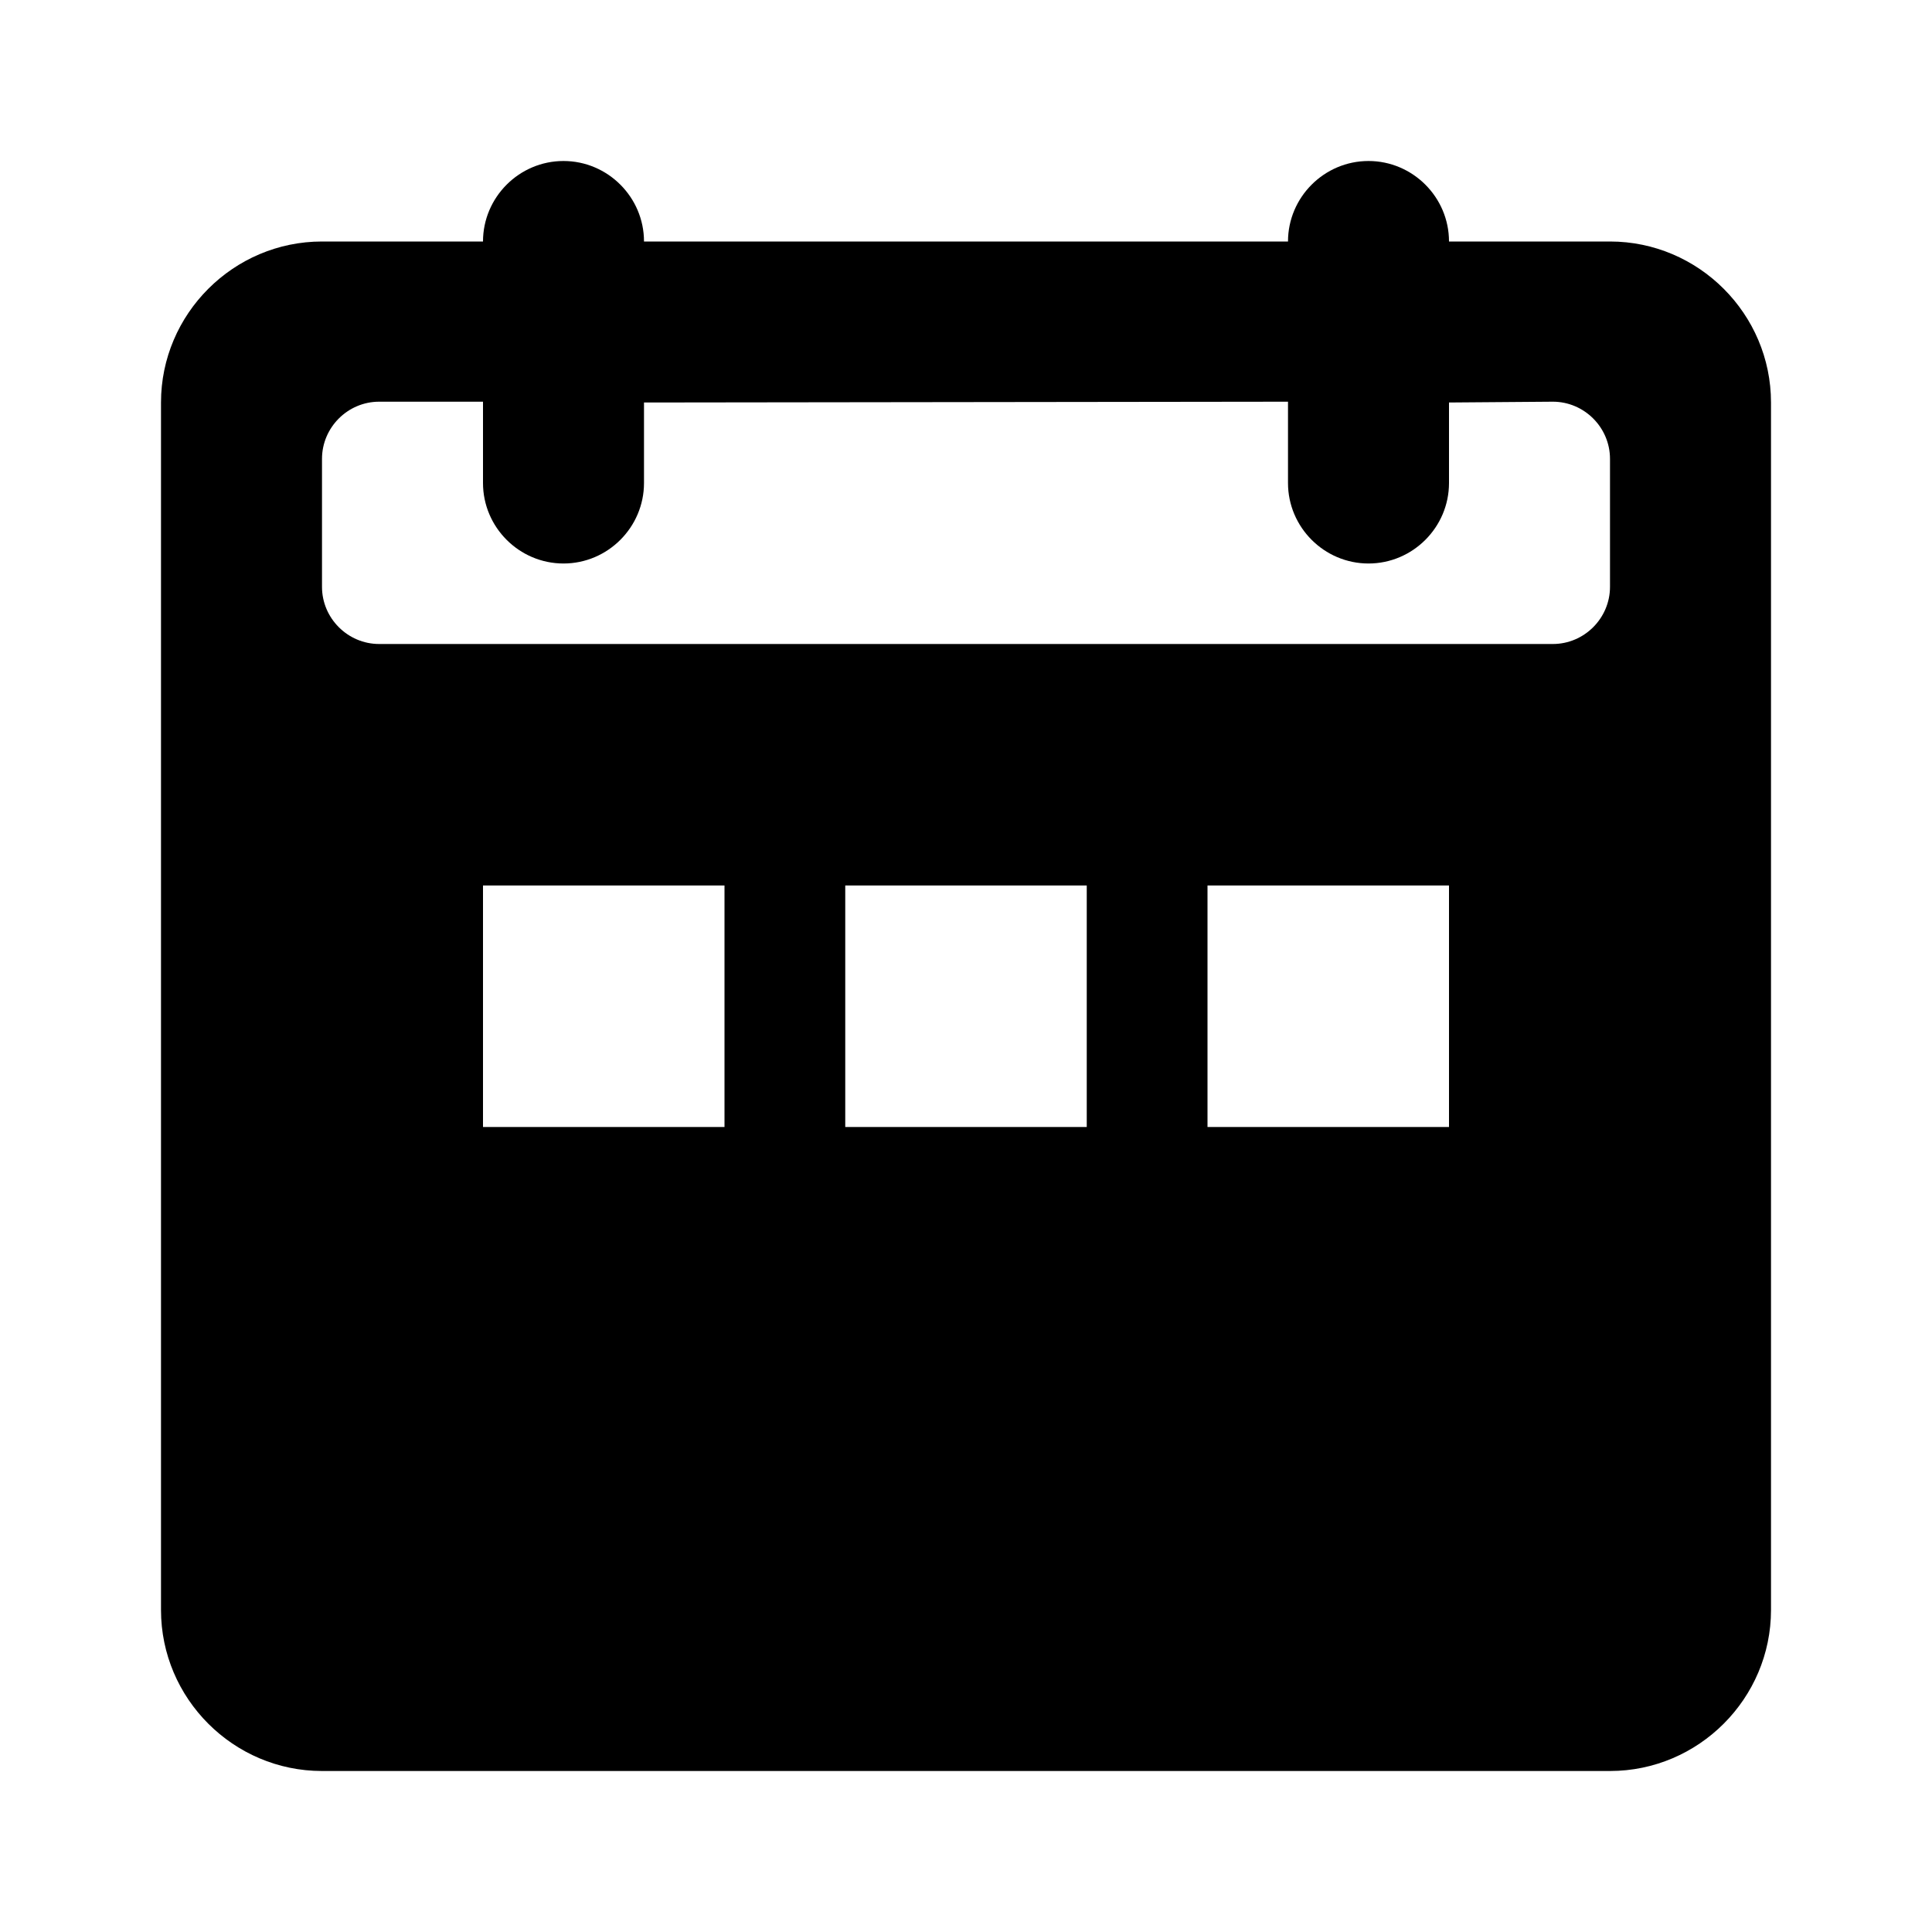
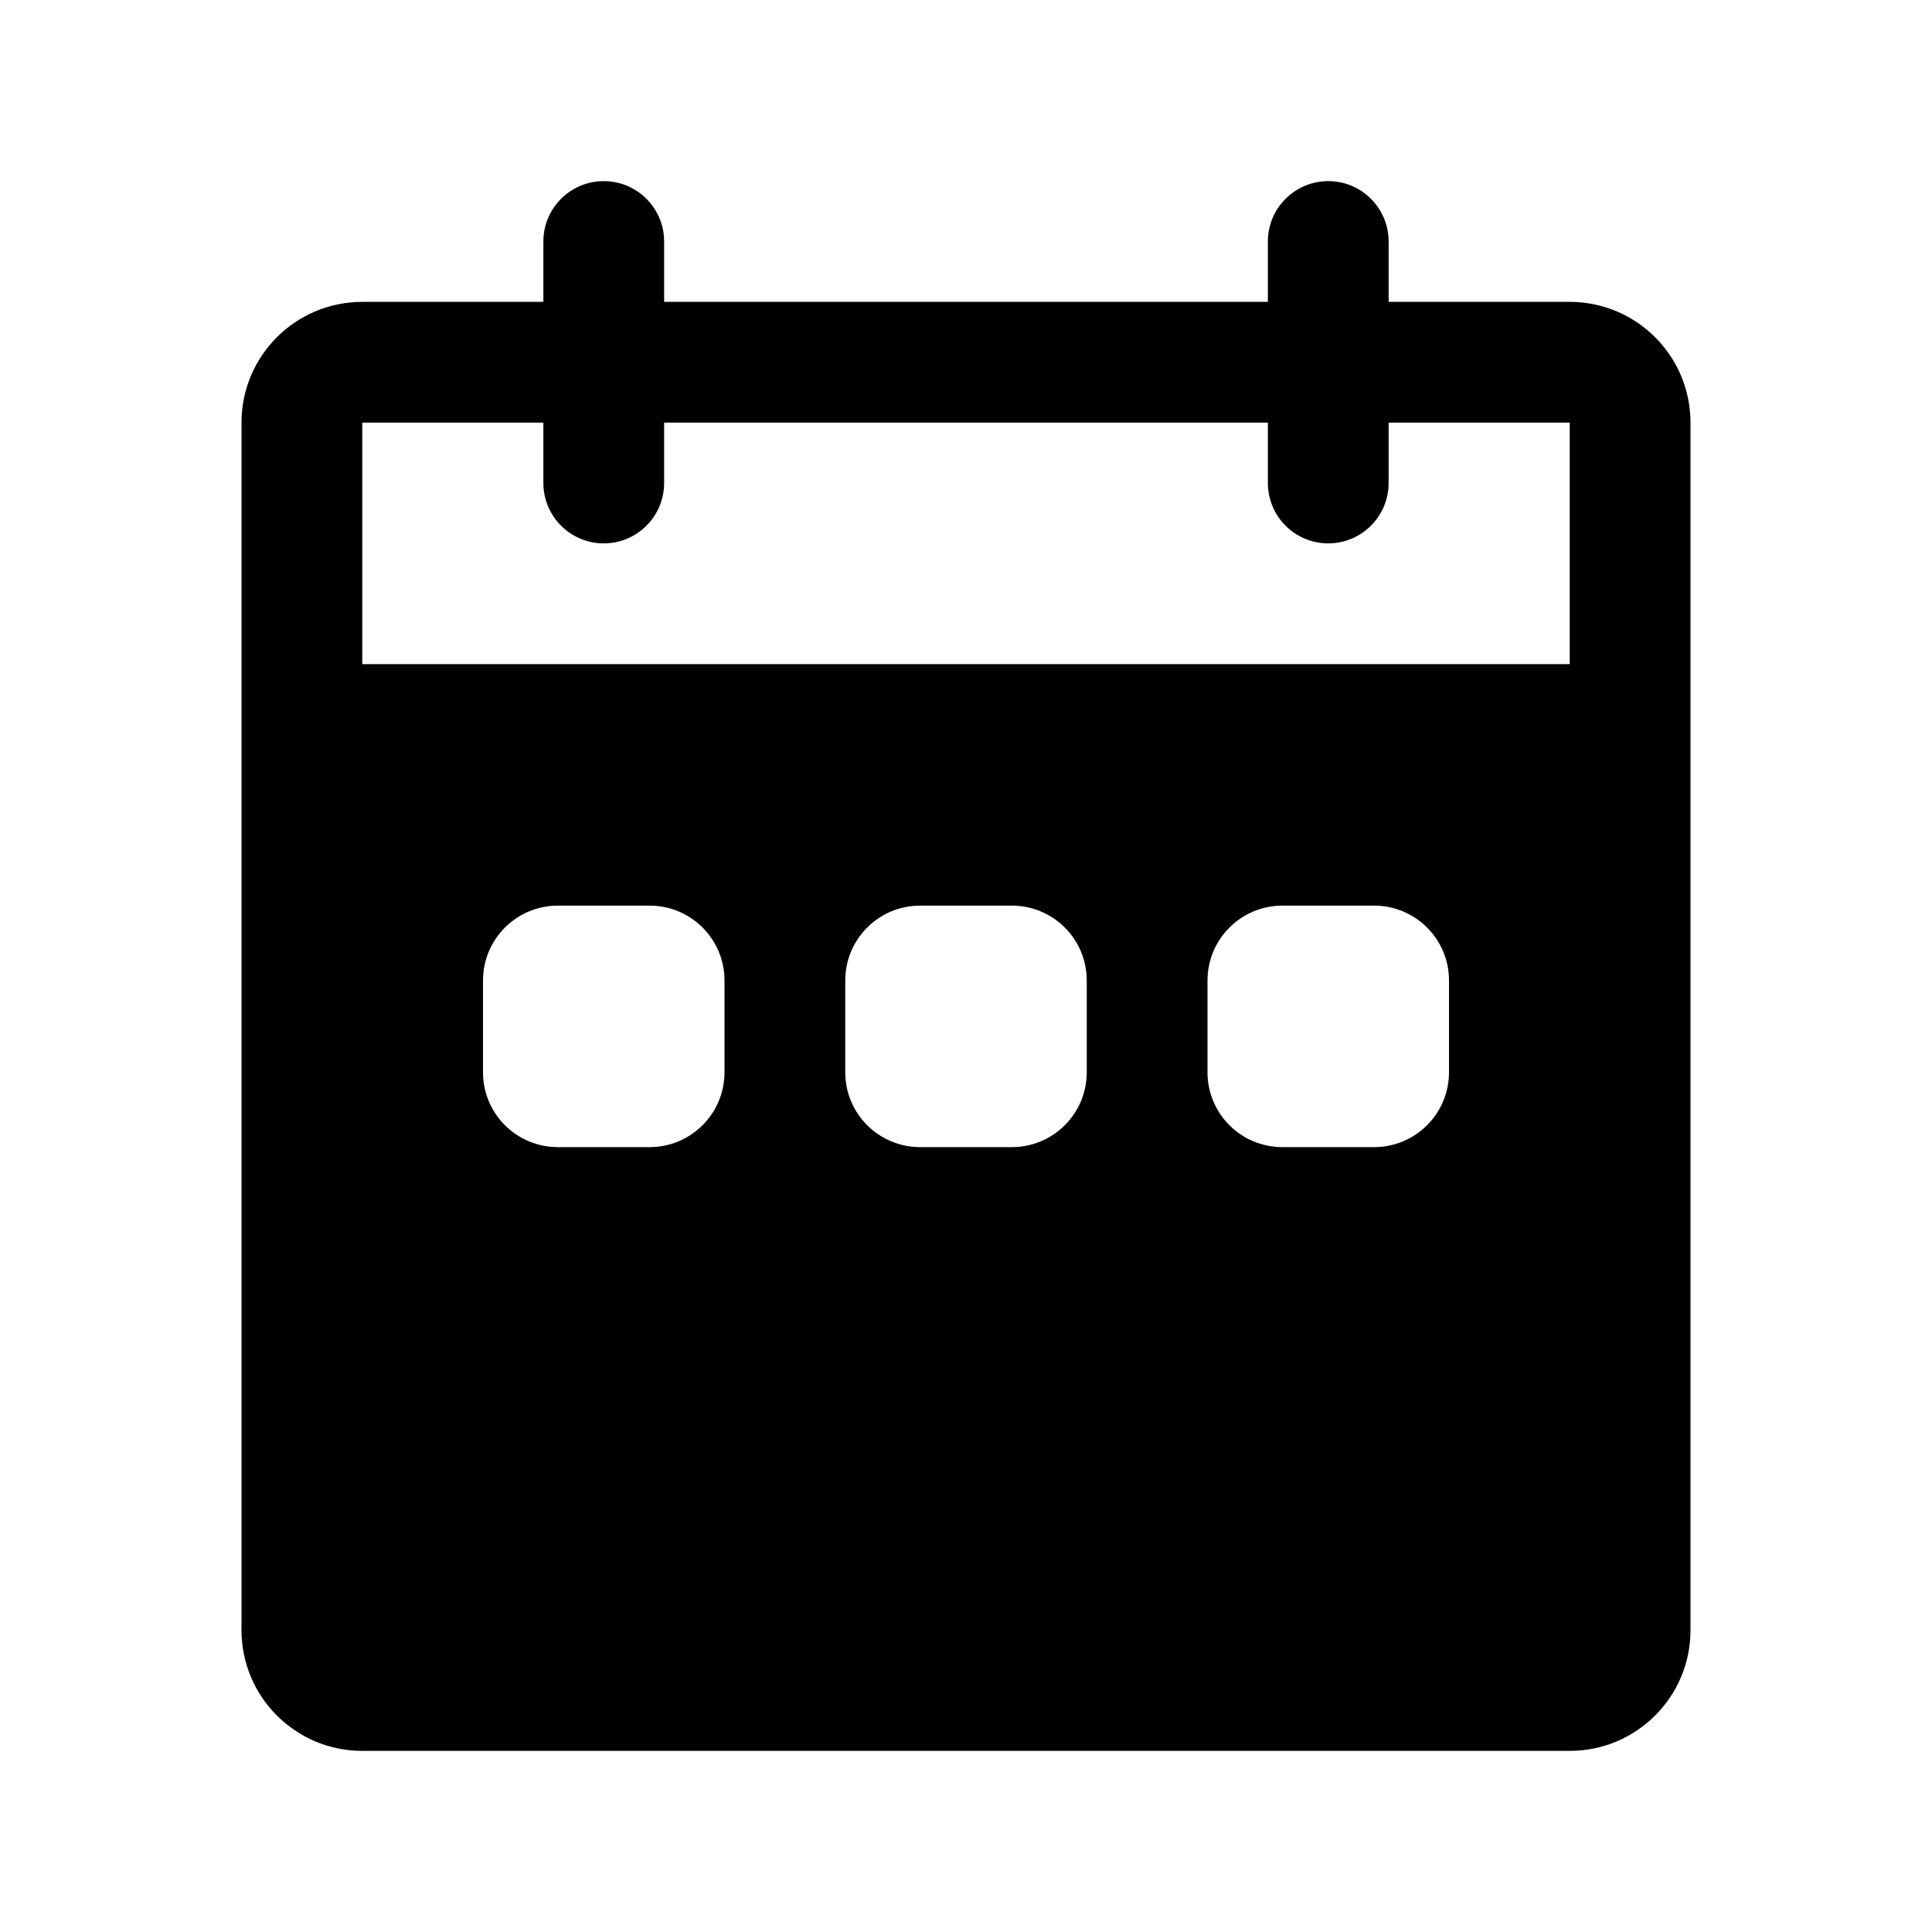
- <svg xmlns="http://www.w3.org/2000/svg" width="24" height="24" fill="currentColor" viewBox="0 0 24 24">
-   <path d="M20 3h-2c0-.55-.45-1-1-1s-1 .45-1 1H8c0-.55-.45-1-1-1s-1 .45-1 1H4c-1.1 0-2 .9-2 2v15c0 1.1.9 2 2 2h16c1.1 0 2-.9 2-2V5c0-1.1-.9-2-2-2M9 14H6v-3h3zm4.5 0h-3v-3h3zm4.5 0h-3v-3h3zm2-6.71c0 .39-.32.71-.71.71H4.71C4.32 8 4 7.68 4 7.29V5.7c0-.39.32-.71.71-.71H6V6c0 .55.45 1 1 1s1-.45 1-1V5l8-.01V6c0 .55.45 1 1 1s1-.45 1-1V5l1.29-.01c.39 0 .71.32.71.71z" />
+ <svg xmlns="http://www.w3.org/2000/svg" width="24" height="24" fill="currentColor" class="mi-solid mi-calendar-week" viewBox="0 0 24 24">
+   <path d="M16.5 2.25a.75.75 0 0 1 .75.75v.75h2.25a1.5 1.5 0 0 1 1.5 1.5v15a1.5 1.5 0 0 1-1.5 1.5h-15a1.5 1.5 0 0 1-1.5-1.5v-15a1.5 1.5 0 0 1 1.5-1.5h2.25V3a.75.75 0 1 1 1.5 0v.75h7.5V3a.75.75 0 0 1 .75-.75m-9.57 9a.93.93 0 0 0-.93.93v1.14c0 .514.416.93.93.93h1.14a.93.93 0 0 0 .93-.93v-1.14a.93.93 0 0 0-.93-.93zm4.5 0a.93.93 0 0 0-.93.93v1.14c0 .514.416.93.93.93h1.14a.93.93 0 0 0 .93-.93v-1.14a.93.93 0 0 0-.93-.93zm4.5 0a.93.93 0 0 0-.93.93v1.14c0 .514.416.93.93.93h1.14a.93.93 0 0 0 .93-.93v-1.14a.93.93 0 0 0-.93-.93zm-11.43-6v3h15v-3h-2.25V6a.75.75 0 1 1-1.5 0v-.75h-7.5V6a.75.75 0 1 1-1.5 0v-.75z" />
</svg>
